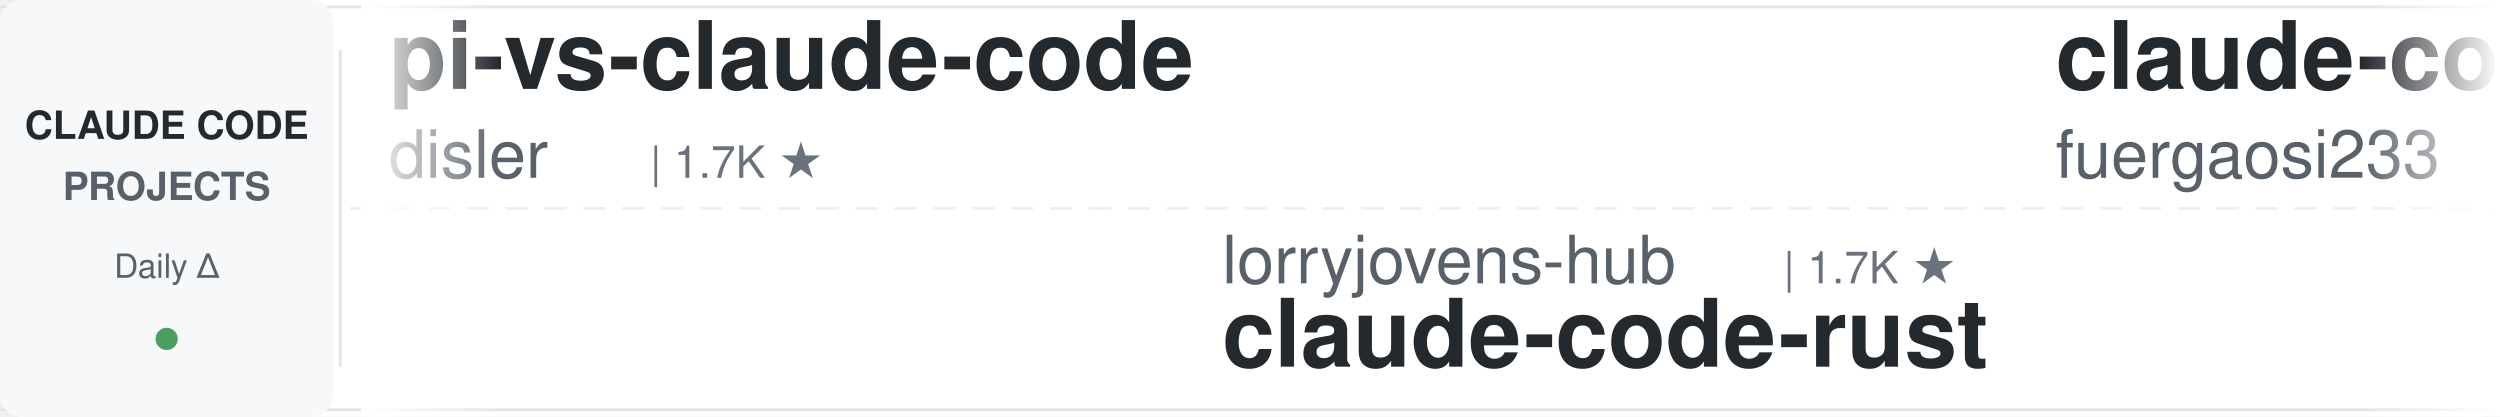
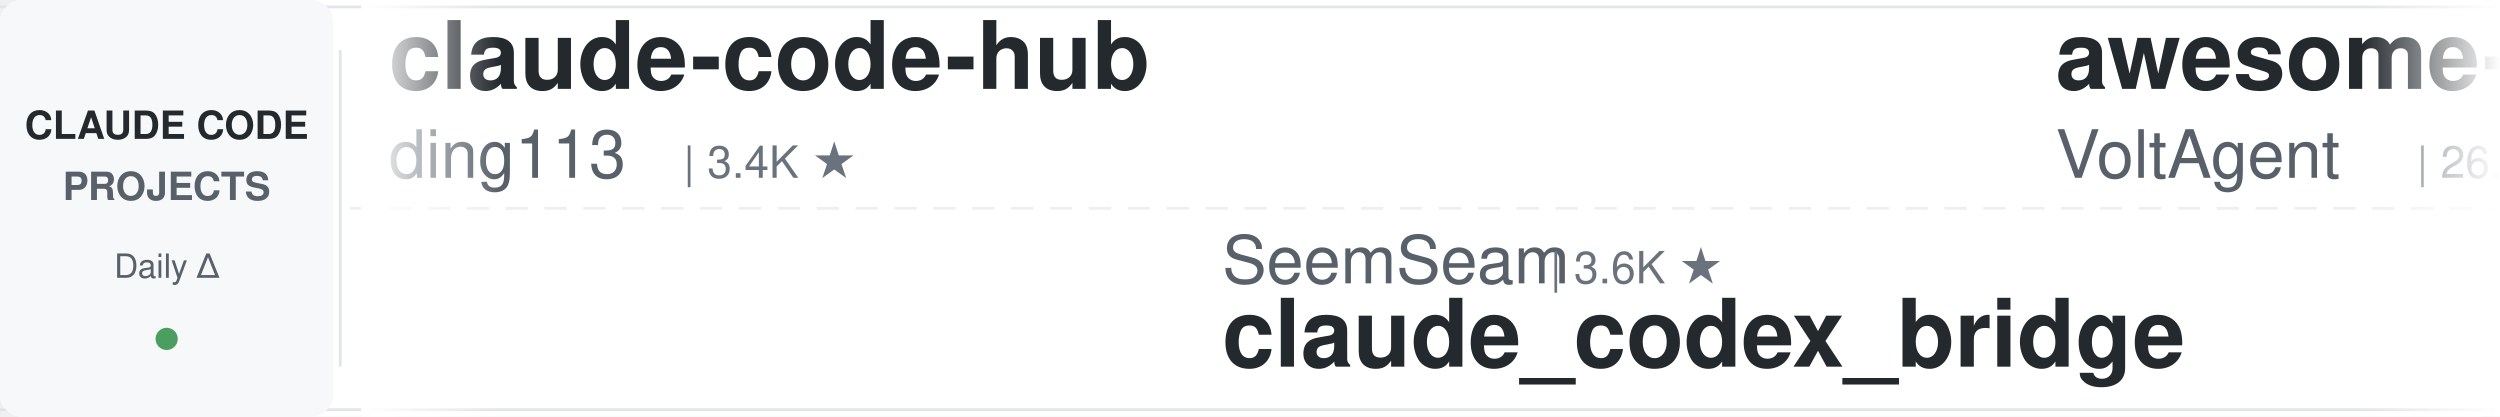
<svg xmlns="http://www.w3.org/2000/svg" width="900" height="150">
  <defs>
    <linearGradient id="leftFade" x1="0%" y1="0%" x2="100%" y2="0%">
      <stop offset="0%" style="stop-color:#ffffff;stop-opacity:1" />
      <stop offset="100%" style="stop-color:#ffffff;stop-opacity:0" />
    </linearGradient>
    <linearGradient id="rightFade" x1="0%" y1="0%" x2="100%" y2="0%">
      <stop offset="0%" style="stop-color:#ffffff;stop-opacity:0" />
      <stop offset="100%" style="stop-color:#ffffff;stop-opacity:1" />
    </linearGradient>
  </defs>
  <rect width="900" height="150" fill="#ffffff" rx="8" />
  <rect x="0" y="2" width="900" height="1" fill="#e1e4e8" />
  <rect x="0" y="147" width="900" height="1" fill="#e1e4e8" />
  <line x1="0" y1="75" x2="900" y2="75" stroke="#e1e4e8" stroke-width="1" stroke-dasharray="8 6" opacity="0.6" />
  <rect x="0" y="0" width="120" height="150" fill="#f6f8fa" rx="8" />
  <text x="60" y="50" font-family="-apple-system, BlinkMacSystemFont, 'Segoe UI', Helvetica, Arial, sans-serif" font-size="14" font-weight="600" fill="#24292e" text-anchor="middle">CLAUDE CODE</text>
  <text x="60" y="72" font-family="-apple-system, BlinkMacSystemFont, 'Segoe UI', Helvetica, Arial, sans-serif" font-size="14" font-weight="600" fill="#586069" text-anchor="middle">PROJECTS</text>
  <text x="60" y="100" font-family="-apple-system, BlinkMacSystemFont, 'Segoe UI', Helvetica, Arial, sans-serif" font-size="12" font-weight="500" fill="#586069" text-anchor="middle">Daily Δ</text>
  <circle cx="60" cy="122" r="4" fill="#22863a" opacity="0.8" />
  <rect x="122" y="18" width="1" height="114" fill="#e1e4e8" />
  <clipPath id="tickerClip">
    <rect x="130" y="0" width="770" height="150" />
  </clipPath>
  <g clip-path="url(#tickerClip)">
    <g id="tickerItems">
      <animateTransform attributeName="transform" attributeType="XML" type="translate" from="0 0" to="-3000 0" dur="54s" repeatCount="indefinite" />
      <g transform="translate(0, 0)">
-         <text x="140" y="32" font-family="-apple-system, BlinkMacSystemFont, 'Segoe UI', Helvetica, Arial, sans-serif" font-size="34" font-weight="600" fill="#24292e">pi-vs-claude-code</text>
-         <text x="140" y="64" font-family="-apple-system, BlinkMacSystemFont, 'Segoe UI', Helvetica, Arial, sans-serif" font-size="24" font-weight="400" fill="#586069">disler</text>
-         <text x="234" y="64" font-family="-apple-system, BlinkMacSystemFont, 'Segoe UI', Helvetica, Arial, sans-serif" font-size="16" font-weight="500" fill="#6a737d">| 1.7K ★</text>
+         <text x="140" y="32" font-family="-apple-system, BlinkMacSystemFont, 'Segoe UI', Helvetica, Arial, sans-serif" font-size="34" font-weight="600" fill="#24292e">claude-code-hub</text>
+         <text x="140" y="64" font-family="-apple-system, BlinkMacSystemFont, 'Segoe UI', Helvetica, Arial, sans-serif" font-size="24" font-weight="400" fill="#586069">ding113</text>
+         <text x="246" y="64" font-family="-apple-system, BlinkMacSystemFont, 'Segoe UI', Helvetica, Arial, sans-serif" font-size="16" font-weight="500" fill="#6a737d">| 3.4K ★</text>
      </g>
      <g transform="translate(300, 0)">
-         <text x="140" y="102" font-family="-apple-system, BlinkMacSystemFont, 'Segoe UI', Helvetica, Arial, sans-serif" font-size="24" font-weight="400" fill="#586069">lorryjovens-hub</text>
-         <text x="342" y="102" font-family="-apple-system, BlinkMacSystemFont, 'Segoe UI', Helvetica, Arial, sans-serif" font-size="16" font-weight="500" fill="#6a737d">| 1.7K ★</text>
-         <text x="140" y="132" font-family="-apple-system, BlinkMacSystemFont, 'Segoe UI', Helvetica, Arial, sans-serif" font-size="34" font-weight="600" fill="#24292e">claude-code-rust</text>
+         <text x="140" y="102" font-family="-apple-system, BlinkMacSystemFont, 'Segoe UI', Helvetica, Arial, sans-serif" font-size="24" font-weight="400" fill="#586069">SeemSeam</text>
+         <text x="258" y="102" font-family="-apple-system, BlinkMacSystemFont, 'Segoe UI', Helvetica, Arial, sans-serif" font-size="16" font-weight="500" fill="#6a737d">| 3.6K ★</text>
+         <text x="140" y="132" font-family="-apple-system, BlinkMacSystemFont, 'Segoe UI', Helvetica, Arial, sans-serif" font-size="34" font-weight="600" fill="#24292e">claude_codex_bridge</text>
      </g>
      <g transform="translate(600, 0)">
-         <text x="140" y="32" font-family="-apple-system, BlinkMacSystemFont, 'Segoe UI', Helvetica, Arial, sans-serif" font-size="34" font-weight="600" fill="#24292e">claude-code-proxy</text>
-         <text x="140" y="64" font-family="-apple-system, BlinkMacSystemFont, 'Segoe UI', Helvetica, Arial, sans-serif" font-size="24" font-weight="400" fill="#586069">fuergaosi233</text>
-         <text x="306" y="64" font-family="-apple-system, BlinkMacSystemFont, 'Segoe UI', Helvetica, Arial, sans-serif" font-size="16" font-weight="500" fill="#6a737d">| 2.8K ★</text>
+         <text x="140" y="32" font-family="-apple-system, BlinkMacSystemFont, 'Segoe UI', Helvetica, Arial, sans-serif" font-size="34" font-weight="600" fill="#24292e">awesome-claude-code-suba...</text>
+         <text x="140" y="64" font-family="-apple-system, BlinkMacSystemFont, 'Segoe UI', Helvetica, Arial, sans-serif" font-size="24" font-weight="400" fill="#586069">VoltAgent</text>
+         <text x="270" y="64" font-family="-apple-system, BlinkMacSystemFont, 'Segoe UI', Helvetica, Arial, sans-serif" font-size="16" font-weight="500" fill="#6a737d">| 26.5K ★</text>
      </g>
      <g transform="translate(900, 0)">
-         <text x="140" y="102" font-family="-apple-system, BlinkMacSystemFont, 'Segoe UI', Helvetica, Arial, sans-serif" font-size="24" font-weight="400" fill="#586069">ccplugins</text>
-         <text x="270" y="102" font-family="-apple-system, BlinkMacSystemFont, 'Segoe UI', Helvetica, Arial, sans-serif" font-size="16" font-weight="500" fill="#6a737d">| 1.0K ★</text>
-         <text x="140" y="132" font-family="-apple-system, BlinkMacSystemFont, 'Segoe UI', Helvetica, Arial, sans-serif" font-size="34" font-weight="600" fill="#24292e">awesome-claude-code-plug...</text>
+         <text x="140" y="102" font-family="-apple-system, BlinkMacSystemFont, 'Segoe UI', Helvetica, Arial, sans-serif" font-size="24" font-weight="400" fill="#586069">1rgs</text>
+         <text x="210" y="102" font-family="-apple-system, BlinkMacSystemFont, 'Segoe UI', Helvetica, Arial, sans-serif" font-size="16" font-weight="500" fill="#6a737d">| 3.8K ★</text>
+         <text x="140" y="132" font-family="-apple-system, BlinkMacSystemFont, 'Segoe UI', Helvetica, Arial, sans-serif" font-size="34" font-weight="600" fill="#24292e">claude-code-proxy</text>
      </g>
      <g transform="translate(1200, 0)">
-         <text x="140" y="32" font-family="-apple-system, BlinkMacSystemFont, 'Segoe UI', Helvetica, Arial, sans-serif" font-size="34" font-weight="600" fill="#24292e">Open-ClaudeCode</text>
-         <text x="140" y="64" font-family="-apple-system, BlinkMacSystemFont, 'Segoe UI', Helvetica, Arial, sans-serif" font-size="24" font-weight="400" fill="#586069">LING71671</text>
-         <text x="270" y="64" font-family="-apple-system, BlinkMacSystemFont, 'Segoe UI', Helvetica, Arial, sans-serif" font-size="16" font-weight="500" fill="#6a737d">| 988 ★</text>
+         <text x="140" y="32" font-family="-apple-system, BlinkMacSystemFont, 'Segoe UI', Helvetica, Arial, sans-serif" font-size="34" font-weight="600" fill="#24292e">everything-claude-code-z...</text>
+         <text x="140" y="64" font-family="-apple-system, BlinkMacSystemFont, 'Segoe UI', Helvetica, Arial, sans-serif" font-size="24" font-weight="400" fill="#586069">xu-xiang</text>
+         <text x="258" y="64" font-family="-apple-system, BlinkMacSystemFont, 'Segoe UI', Helvetica, Arial, sans-serif" font-size="16" font-weight="500" fill="#6a737d">| 2.0K ★</text>
      </g>
      <g transform="translate(1500, 0)">
-         <text x="140" y="102" font-family="-apple-system, BlinkMacSystemFont, 'Segoe UI', Helvetica, Arial, sans-serif" font-size="24" font-weight="400" fill="#586069">asgeirtj</text>
-         <text x="258" y="102" font-family="-apple-system, BlinkMacSystemFont, 'Segoe UI', Helvetica, Arial, sans-serif" font-size="16" font-weight="500" fill="#6a737d">| 71.4K ★</text>
-         <text x="140" y="132" font-family="-apple-system, BlinkMacSystemFont, 'Segoe UI', Helvetica, Arial, sans-serif" font-size="34" font-weight="600" fill="#24292e">system_prompts_leaks</text>
+         <text x="140" y="102" font-family="-apple-system, BlinkMacSystemFont, 'Segoe UI', Helvetica, Arial, sans-serif" font-size="24" font-weight="400" fill="#586069">frankbria</text>
+         <text x="270" y="102" font-family="-apple-system, BlinkMacSystemFont, 'Segoe UI', Helvetica, Arial, sans-serif" font-size="16" font-weight="500" fill="#6a737d">| 9.7K ★</text>
+         <text x="140" y="132" font-family="-apple-system, BlinkMacSystemFont, 'Segoe UI', Helvetica, Arial, sans-serif" font-size="34" font-weight="600" fill="#24292e">ralph-claude-code</text>
      </g>
      <g transform="translate(1800, 0)">
-         <text x="140" y="32" font-family="-apple-system, BlinkMacSystemFont, 'Segoe UI', Helvetica, Arial, sans-serif" font-size="34" font-weight="600" fill="#24292e">claude-code-book</text>
-         <text x="140" y="64" font-family="-apple-system, BlinkMacSystemFont, 'Segoe UI', Helvetica, Arial, sans-serif" font-size="24" font-weight="400" fill="#586069">lintsinghua</text>
-         <text x="294" y="64" font-family="-apple-system, BlinkMacSystemFont, 'Segoe UI', Helvetica, Arial, sans-serif" font-size="16" font-weight="500" fill="#6a737d">| 4.4K ★</text>
+         <text x="140" y="32" font-family="-apple-system, BlinkMacSystemFont, 'Segoe UI', Helvetica, Arial, sans-serif" font-size="34" font-weight="600" fill="#24292e">awesome-claude-code</text>
+         <text x="140" y="64" font-family="-apple-system, BlinkMacSystemFont, 'Segoe UI', Helvetica, Arial, sans-serif" font-size="24" font-weight="400" fill="#586069">jqueryscript</text>
+         <text x="306" y="64" font-family="-apple-system, BlinkMacSystemFont, 'Segoe UI', Helvetica, Arial, sans-serif" font-size="16" font-weight="500" fill="#6a737d">| 551 ★</text>
      </g>
      <g transform="translate(2100, 0)">
-         <text x="140" y="102" font-family="-apple-system, BlinkMacSystemFont, 'Segoe UI', Helvetica, Arial, sans-serif" font-size="24" font-weight="400" fill="#586069">diet103</text>
-         <text x="246" y="102" font-family="-apple-system, BlinkMacSystemFont, 'Segoe UI', Helvetica, Arial, sans-serif" font-size="16" font-weight="500" fill="#6a737d">| 10.1K ★</text>
-         <text x="140" y="132" font-family="-apple-system, BlinkMacSystemFont, 'Segoe UI', Helvetica, Arial, sans-serif" font-size="34" font-weight="600" fill="#24292e">claude-code-infrastructu...</text>
+         <text x="140" y="102" font-family="-apple-system, BlinkMacSystemFont, 'Segoe UI', Helvetica, Arial, sans-serif" font-size="24" font-weight="400" fill="#586069">mrpaidsocial</text>
+         <text x="306" y="102" font-family="-apple-system, BlinkMacSystemFont, 'Segoe UI', Helvetica, Arial, sans-serif" font-size="16" font-weight="500" fill="#6a737d">| 1.7K ★</text>
+         <text x="140" y="132" font-family="-apple-system, BlinkMacSystemFont, 'Segoe UI', Helvetica, Arial, sans-serif" font-size="34" font-weight="600" fill="#24292e">arcads-claude-code-mrpai...</text>
      </g>
      <g transform="translate(2400, 0)">
-         <text x="140" y="32" font-family="-apple-system, BlinkMacSystemFont, 'Segoe UI', Helvetica, Arial, sans-serif" font-size="34" font-weight="600" fill="#24292e">ClaudeCode-Portable</text>
-         <text x="140" y="64" font-family="-apple-system, BlinkMacSystemFont, 'Segoe UI', Helvetica, Arial, sans-serif" font-size="24" font-weight="400" fill="#586069">techjarves</text>
-         <text x="282" y="64" font-family="-apple-system, BlinkMacSystemFont, 'Segoe UI', Helvetica, Arial, sans-serif" font-size="16" font-weight="500" fill="#6a737d">| 1.6K ★</text>
+         <text x="140" y="32" font-family="-apple-system, BlinkMacSystemFont, 'Segoe UI', Helvetica, Arial, sans-serif" font-size="34" font-weight="600" fill="#24292e">Claude-Code-Game-Studios</text>
+         <text x="140" y="64" font-family="-apple-system, BlinkMacSystemFont, 'Segoe UI', Helvetica, Arial, sans-serif" font-size="24" font-weight="400" fill="#586069">Donchitos</text>
+         <text x="270" y="64" font-family="-apple-system, BlinkMacSystemFont, 'Segoe UI', Helvetica, Arial, sans-serif" font-size="16" font-weight="500" fill="#6a737d">| 39.0K ★</text>
      </g>
      <g transform="translate(2700, 0)">
-         <text x="140" y="102" font-family="-apple-system, BlinkMacSystemFont, 'Segoe UI', Helvetica, Arial, sans-serif" font-size="24" font-weight="400" fill="#586069">oboard</text>
-         <text x="234" y="102" font-family="-apple-system, BlinkMacSystemFont, 'Segoe UI', Helvetica, Arial, sans-serif" font-size="16" font-weight="500" fill="#6a737d">| 3.3K ★</text>
-         <text x="140" y="132" font-family="-apple-system, BlinkMacSystemFont, 'Segoe UI', Helvetica, Arial, sans-serif" font-size="34" font-weight="600" fill="#24292e">claude-code-rev</text>
+         <text x="140" y="102" font-family="-apple-system, BlinkMacSystemFont, 'Segoe UI', Helvetica, Arial, sans-serif" font-size="24" font-weight="400" fill="#586069">anthropics</text>
+         <text x="282" y="102" font-family="-apple-system, BlinkMacSystemFont, 'Segoe UI', Helvetica, Arial, sans-serif" font-size="16" font-weight="500" fill="#6a737d">| 1.1K ★</text>
+         <text x="140" y="132" font-family="-apple-system, BlinkMacSystemFont, 'Segoe UI', Helvetica, Arial, sans-serif" font-size="34" font-weight="600" fill="#24292e">claude-code-base-action</text>
      </g>
      <g transform="translate(3000, 0)">
-         <text x="140" y="32" font-family="-apple-system, BlinkMacSystemFont, 'Segoe UI', Helvetica, Arial, sans-serif" font-size="34" font-weight="600" fill="#24292e">pi-vs-claude-code</text>
-         <text x="140" y="64" font-family="-apple-system, BlinkMacSystemFont, 'Segoe UI', Helvetica, Arial, sans-serif" font-size="24" font-weight="400" fill="#586069">disler</text>
-         <text x="234" y="64" font-family="-apple-system, BlinkMacSystemFont, 'Segoe UI', Helvetica, Arial, sans-serif" font-size="16" font-weight="500" fill="#6a737d">| 1.7K ★</text>
+         <text x="140" y="32" font-family="-apple-system, BlinkMacSystemFont, 'Segoe UI', Helvetica, Arial, sans-serif" font-size="34" font-weight="600" fill="#24292e">claude-code-hub</text>
+         <text x="140" y="64" font-family="-apple-system, BlinkMacSystemFont, 'Segoe UI', Helvetica, Arial, sans-serif" font-size="24" font-weight="400" fill="#586069">ding113</text>
+         <text x="246" y="64" font-family="-apple-system, BlinkMacSystemFont, 'Segoe UI', Helvetica, Arial, sans-serif" font-size="16" font-weight="500" fill="#6a737d">| 3.4K ★</text>
      </g>
      <g transform="translate(3300, 0)">
-         <text x="140" y="102" font-family="-apple-system, BlinkMacSystemFont, 'Segoe UI', Helvetica, Arial, sans-serif" font-size="24" font-weight="400" fill="#586069">lorryjovens-hub</text>
-         <text x="342" y="102" font-family="-apple-system, BlinkMacSystemFont, 'Segoe UI', Helvetica, Arial, sans-serif" font-size="16" font-weight="500" fill="#6a737d">| 1.7K ★</text>
-         <text x="140" y="132" font-family="-apple-system, BlinkMacSystemFont, 'Segoe UI', Helvetica, Arial, sans-serif" font-size="34" font-weight="600" fill="#24292e">claude-code-rust</text>
+         <text x="140" y="102" font-family="-apple-system, BlinkMacSystemFont, 'Segoe UI', Helvetica, Arial, sans-serif" font-size="24" font-weight="400" fill="#586069">SeemSeam</text>
+         <text x="258" y="102" font-family="-apple-system, BlinkMacSystemFont, 'Segoe UI', Helvetica, Arial, sans-serif" font-size="16" font-weight="500" fill="#6a737d">| 3.6K ★</text>
+         <text x="140" y="132" font-family="-apple-system, BlinkMacSystemFont, 'Segoe UI', Helvetica, Arial, sans-serif" font-size="34" font-weight="600" fill="#24292e">claude_codex_bridge</text>
      </g>
      <g transform="translate(3600, 0)">
-         <text x="140" y="32" font-family="-apple-system, BlinkMacSystemFont, 'Segoe UI', Helvetica, Arial, sans-serif" font-size="34" font-weight="600" fill="#24292e">claude-code-proxy</text>
-         <text x="140" y="64" font-family="-apple-system, BlinkMacSystemFont, 'Segoe UI', Helvetica, Arial, sans-serif" font-size="24" font-weight="400" fill="#586069">fuergaosi233</text>
-         <text x="306" y="64" font-family="-apple-system, BlinkMacSystemFont, 'Segoe UI', Helvetica, Arial, sans-serif" font-size="16" font-weight="500" fill="#6a737d">| 2.8K ★</text>
+         <text x="140" y="32" font-family="-apple-system, BlinkMacSystemFont, 'Segoe UI', Helvetica, Arial, sans-serif" font-size="34" font-weight="600" fill="#24292e">awesome-claude-code-suba...</text>
+         <text x="140" y="64" font-family="-apple-system, BlinkMacSystemFont, 'Segoe UI', Helvetica, Arial, sans-serif" font-size="24" font-weight="400" fill="#586069">VoltAgent</text>
+         <text x="270" y="64" font-family="-apple-system, BlinkMacSystemFont, 'Segoe UI', Helvetica, Arial, sans-serif" font-size="16" font-weight="500" fill="#6a737d">| 26.5K ★</text>
      </g>
      <g transform="translate(3900, 0)">
-         <text x="140" y="102" font-family="-apple-system, BlinkMacSystemFont, 'Segoe UI', Helvetica, Arial, sans-serif" font-size="24" font-weight="400" fill="#586069">ccplugins</text>
-         <text x="270" y="102" font-family="-apple-system, BlinkMacSystemFont, 'Segoe UI', Helvetica, Arial, sans-serif" font-size="16" font-weight="500" fill="#6a737d">| 1.0K ★</text>
-         <text x="140" y="132" font-family="-apple-system, BlinkMacSystemFont, 'Segoe UI', Helvetica, Arial, sans-serif" font-size="34" font-weight="600" fill="#24292e">awesome-claude-code-plug...</text>
+         <text x="140" y="102" font-family="-apple-system, BlinkMacSystemFont, 'Segoe UI', Helvetica, Arial, sans-serif" font-size="24" font-weight="400" fill="#586069">1rgs</text>
+         <text x="210" y="102" font-family="-apple-system, BlinkMacSystemFont, 'Segoe UI', Helvetica, Arial, sans-serif" font-size="16" font-weight="500" fill="#6a737d">| 3.8K ★</text>
+         <text x="140" y="132" font-family="-apple-system, BlinkMacSystemFont, 'Segoe UI', Helvetica, Arial, sans-serif" font-size="34" font-weight="600" fill="#24292e">claude-code-proxy</text>
      </g>
    </g>
  </g>
  <rect x="130" y="0" width="50" height="150" fill="url(#leftFade)" />
  <rect x="850" y="0" width="50" height="150" fill="url(#rightFade)" />
</svg>
